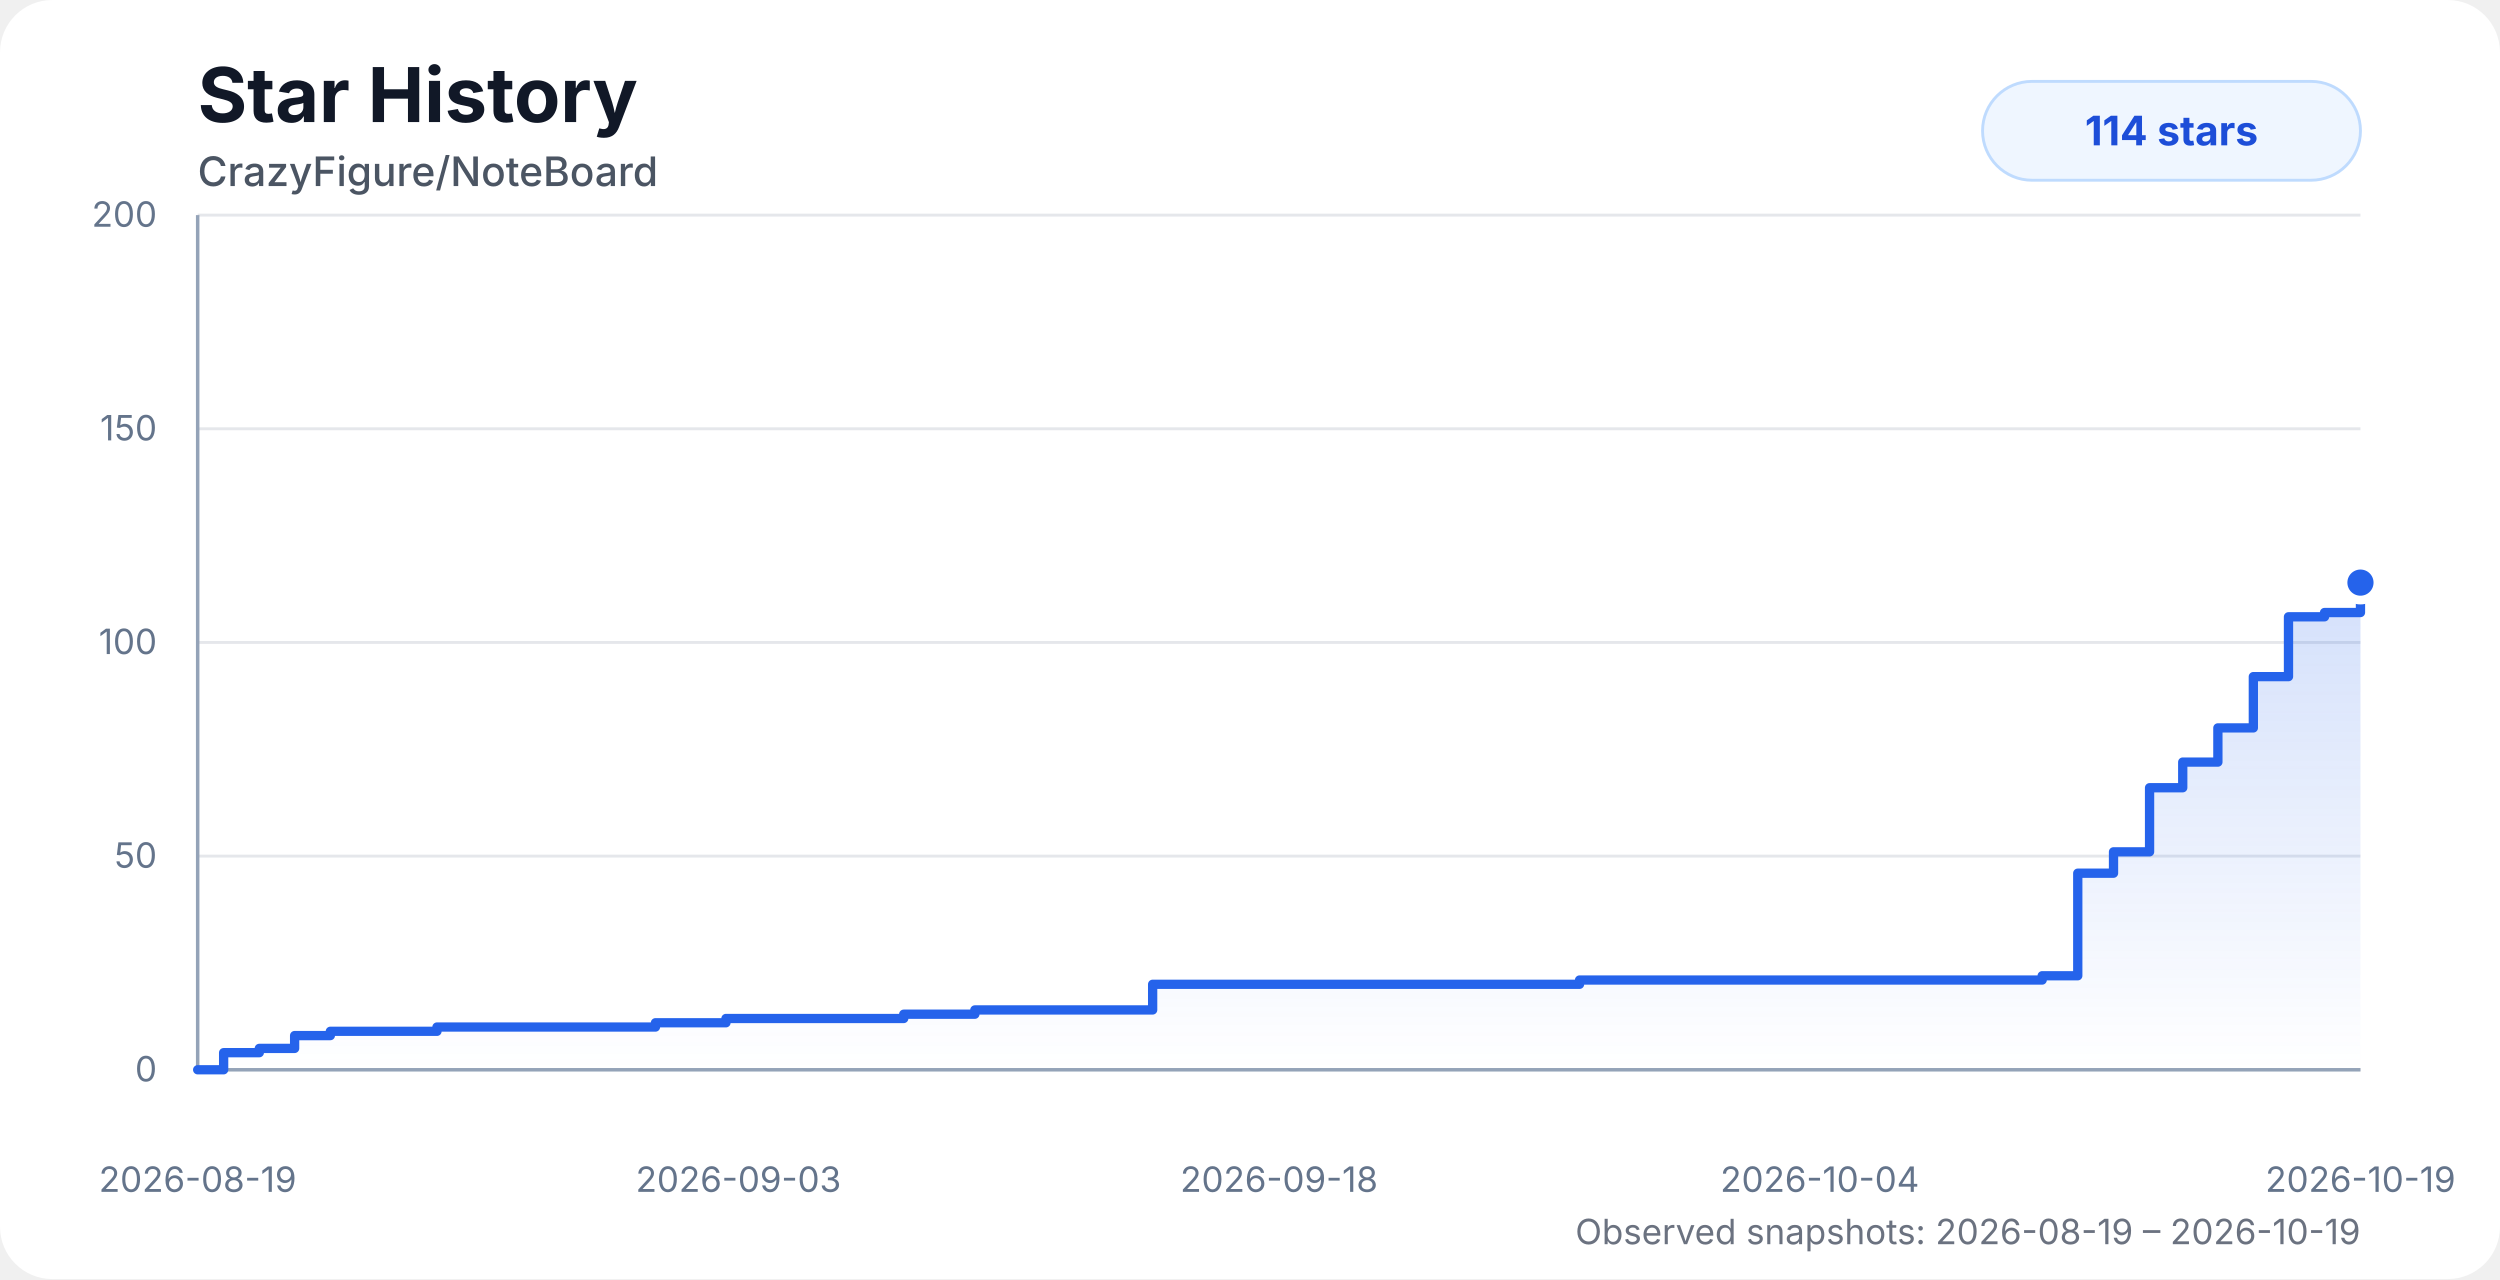
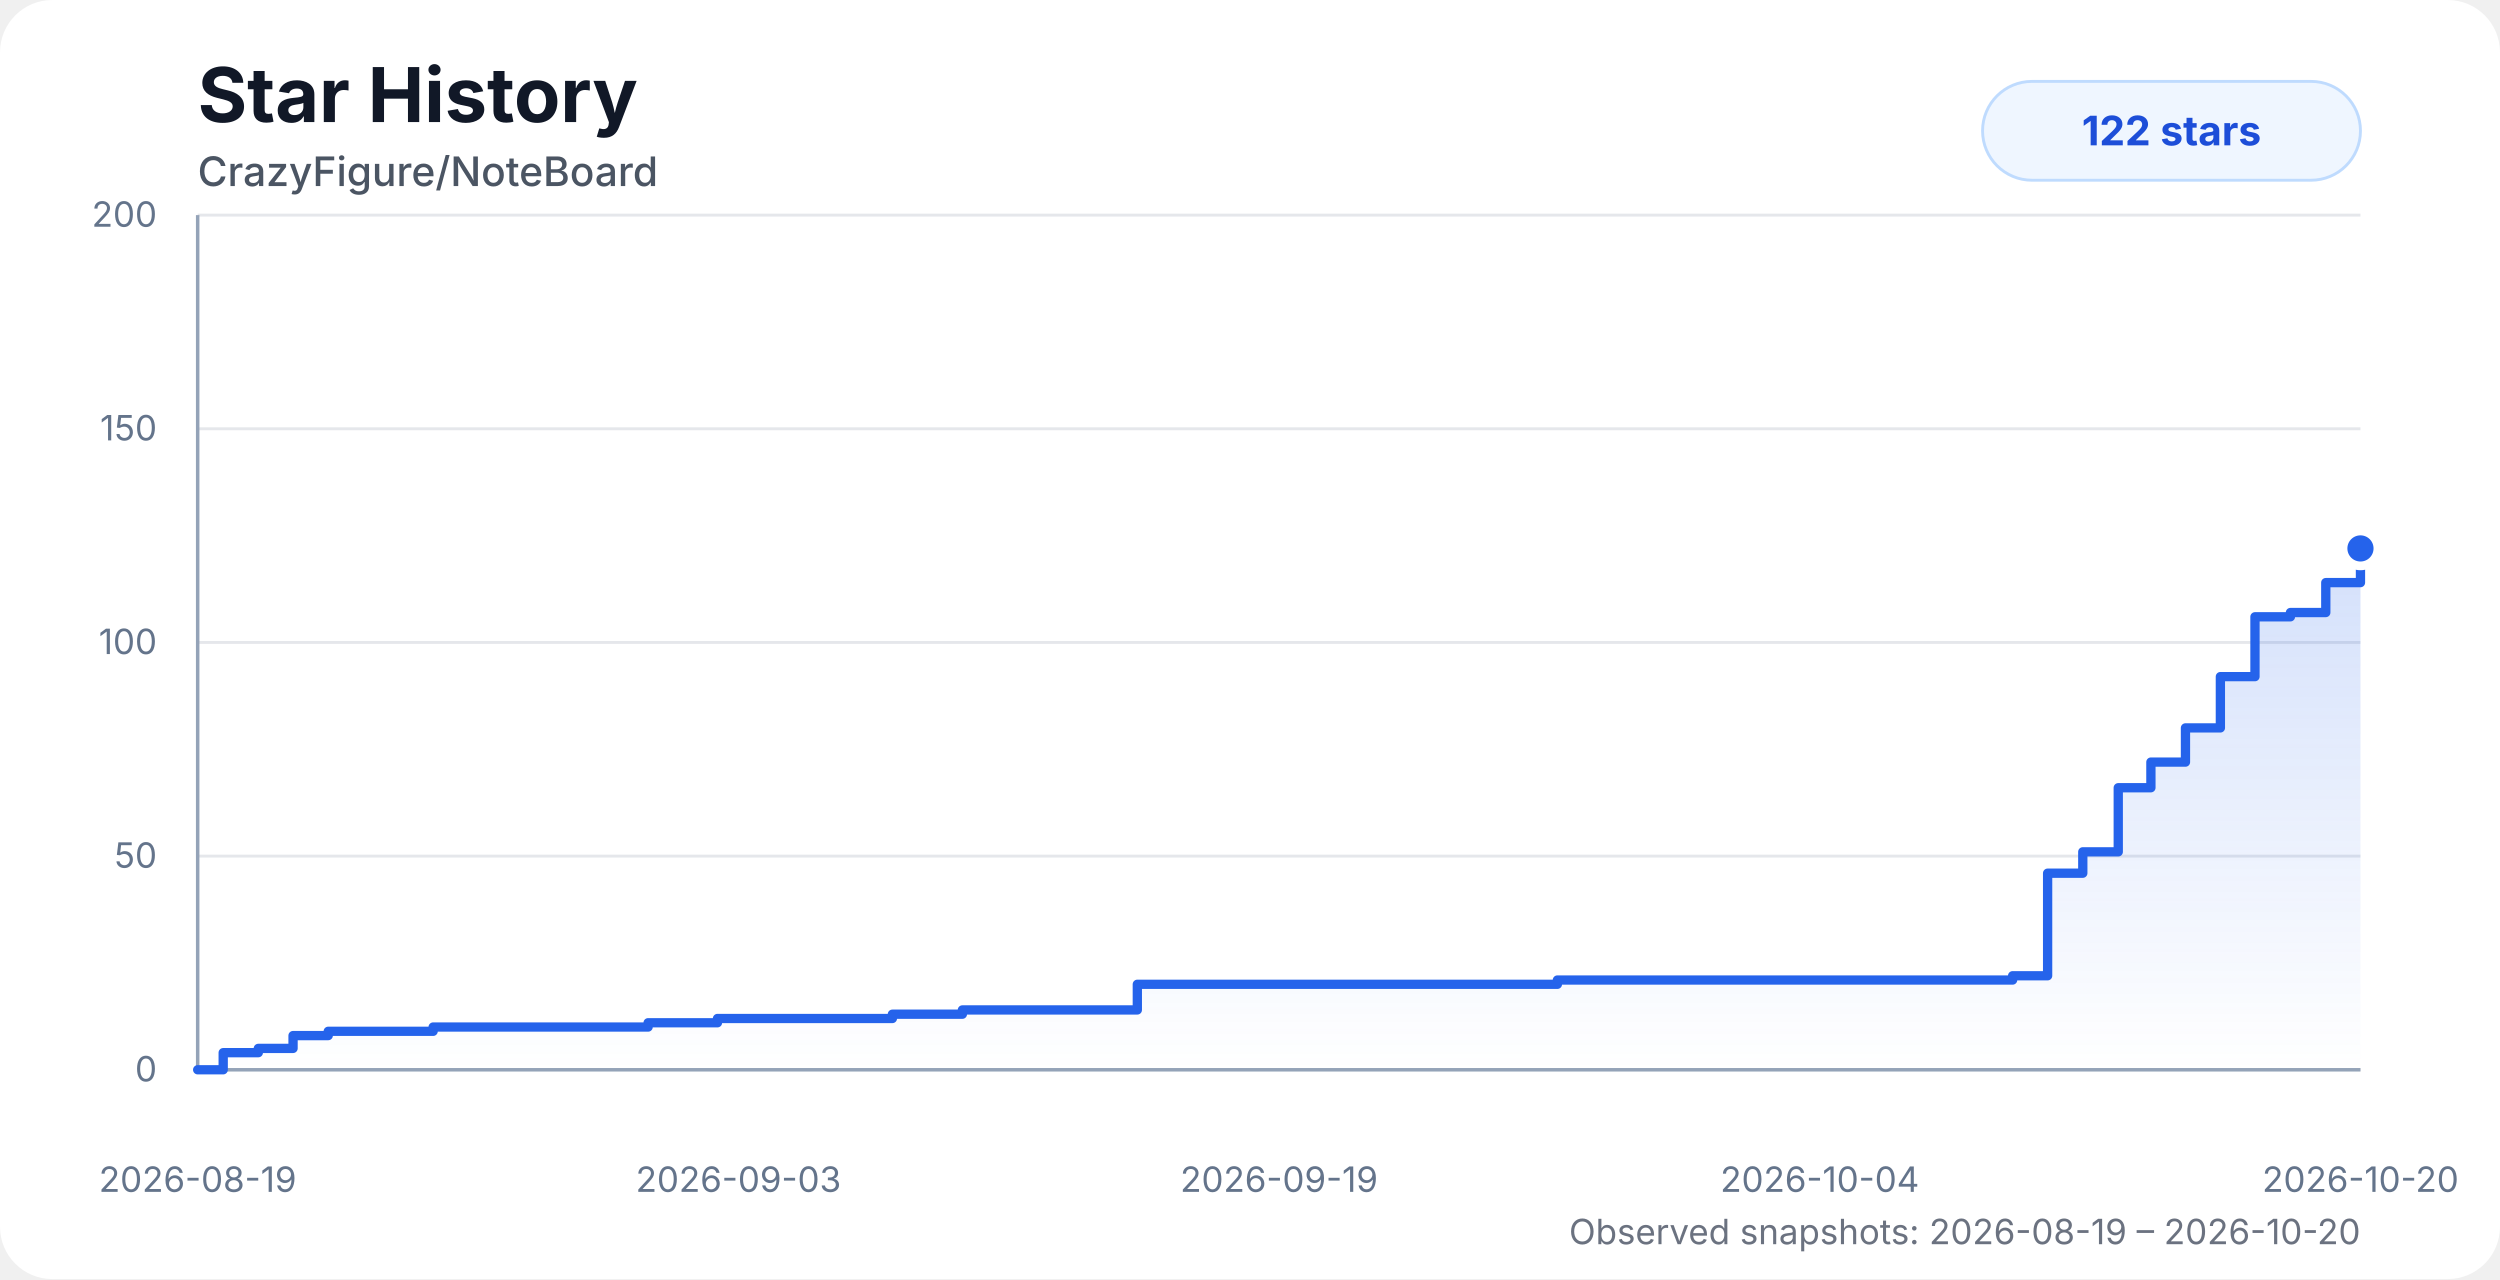
<svg xmlns="http://www.w3.org/2000/svg" width="860" height="440" viewBox="0 0 860 440" role="img" aria-labelledby="title desc">
  <style>
    .chart-bg { fill: #ffffff; }
    .title { fill: #111827; font: 700 26px system-ui, -apple-system, BlinkMacSystemFont, "Segoe UI", sans-serif; }
    .subtitle { fill: #4b5563; font: 500 14px system-ui, -apple-system, BlinkMacSystemFont, "Segoe UI", sans-serif; }
    .axis-label { fill: #64748b; font: 12px system-ui, -apple-system, BlinkMacSystemFont, "Segoe UI", sans-serif; }
    .grid { stroke: #e5e7eb; stroke-width: 1; }
    .axis { stroke: #94a3b8; stroke-width: 1.2; }
    .area { fill: url(#starGradient); opacity: 0.28; }
    .line { fill: none; stroke: #2563eb; stroke-width: 3.2; stroke-linecap: round; stroke-linejoin: round; }
    .dot { fill: #2563eb; stroke: #ffffff; stroke-width: 3; }
    .badge { fill: #eff6ff; stroke: #bfdbfe; }
    .badge-text { fill: #1d4ed8; font: 700 14px system-ui, -apple-system, BlinkMacSystemFont, "Segoe UI", sans-serif; }
    .status { fill: #6b7280; font: 12px system-ui, -apple-system, BlinkMacSystemFont, "Segoe UI", sans-serif; }
    @media (prefers-color-scheme: dark) {
      .chart-bg { fill: #0d1117; }
      .title { fill: #f8fafc; }
      .subtitle { fill: #cbd5e1; }
      .axis-label { fill: #94a3b8; }
      .grid { stroke: #1f2937; }
      .axis { stroke: #475569; }
      .dot { stroke: #0d1117; }
      .badge { fill: #172554; stroke: #1d4ed8; }
      .badge-text { fill: #bfdbfe; }
      .status { fill: #94a3b8; }
    }
  </style>
  <defs>
    <linearGradient id="starGradient" x1="0" x2="0" y1="0" y2="1">
      <stop offset="0%" stop-color="#2563eb" stop-opacity="0.72" />
      <stop offset="100%" stop-color="#2563eb" stop-opacity="0" />
    </linearGradient>
  </defs>
  <rect class="chart-bg" width="860" height="440" rx="18" />
  <text class="title" x="68" y="42">Star History</text>
  <text class="subtitle" x="68" y="64">CrazyFigure/NoteBoard</text>
  <g>
    <line class="grid" x1="68" y1="368" x2="812" y2="368" />
    <line class="grid" x1="68" y1="294.5" x2="812" y2="294.5" />
    <line class="grid" x1="68" y1="221" x2="812" y2="221" />
    <line class="grid" x1="68" y1="147.5" x2="812" y2="147.5" />
    <line class="grid" x1="68" y1="74" x2="812" y2="74" />
    <line class="axis" x1="68" y1="74" x2="68" y2="368" />
    <line class="axis" x1="68" y1="368" x2="812" y2="368" />
    <text class="axis-label" x="54" y="372" text-anchor="end">0</text>
    <text class="axis-label" x="54" y="298.5" text-anchor="end">50</text>
    <text class="axis-label" x="54" y="225" text-anchor="end">100</text>
    <text class="axis-label" x="54" y="151.5" text-anchor="end">150</text>
    <text class="axis-label" x="54" y="78" text-anchor="end">200</text>
    <text class="axis-label" x="68" y="410" text-anchor="middle">2026-08-19</text>
    <text class="axis-label" x="254" y="410" text-anchor="middle">2026-09-03</text>
-     <text class="axis-label" x="440" y="410" text-anchor="middle">2026-09-18</text>
+     <text class="axis-label" x="440" y="410" text-anchor="middle">2026-09-19</text>
    <text class="axis-label" x="626" y="410" text-anchor="middle">2026-10-04</text>
-     <text class="axis-label" x="812" y="410" text-anchor="middle">2026-10-19</text>
+     <text class="axis-label" x="812" y="410" text-anchor="middle">2026-10-20</text>
  </g>
-   <path class="area" d="M 68 368 H 68 V 368 H 76.93 V 362.12 H 89.2 V 360.65 H 101.35 V 356.24 H 113.64 V 354.77 H 125.87 V 354.77 H 138.03 V 354.77 H 150.32 V 353.3 H 166.89 V 353.3 H 180 V 353.3 H 189.64 V 353.3 H 201.3 V 353.3 H 213.66 V 353.3 H 225.48 V 351.83 H 237.52 V 351.83 H 249.73 V 350.36 H 262 V 350.36 H 274.14 V 350.36 H 286.46 V 350.36 H 298.75 V 350.36 H 310.88 V 348.89 H 323.13 V 348.89 H 335.35 V 347.42 H 347.59 V 347.42 H 359.7 V 347.42 H 372.12 V 347.42 H 384.42 V 347.42 H 396.51 V 338.6 H 408.71 V 338.6 H 420.95 V 338.6 H 433.08 V 338.6 H 445.29 V 338.6 H 457.72 V 338.6 H 543.36 V 337.13 H 555.77 V 337.13 H 567.97 V 337.13 H 580.1 V 337.13 H 592.53 V 337.13 H 604.66 V 337.13 H 616.65 V 337.13 H 629.07 V 337.13 H 641.37 V 337.13 H 653.83 V 337.13 H 665.88 V 337.13 H 678.2 V 337.13 H 690.4 V 337.13 H 702.51 V 335.66 H 714.75 V 300.38 H 727.05 V 293.03 H 739.45 V 270.98 H 750.86 V 262.16 H 762.95 V 250.4 H 775.15 V 232.76 H 787.24 V 212.18 H 799.64 V 210.71 H 812 V 200.42 L 812 368 L 68 368 Z" />
-   <path class="line" d="M 68 368 H 68 V 368 H 76.93 V 362.12 H 89.2 V 360.65 H 101.35 V 356.24 H 113.64 V 354.77 H 125.87 V 354.77 H 138.03 V 354.77 H 150.32 V 353.3 H 166.89 V 353.3 H 180 V 353.3 H 189.64 V 353.3 H 201.3 V 353.3 H 213.66 V 353.3 H 225.48 V 351.83 H 237.52 V 351.83 H 249.73 V 350.36 H 262 V 350.36 H 274.14 V 350.36 H 286.46 V 350.36 H 298.75 V 350.36 H 310.88 V 348.89 H 323.13 V 348.89 H 335.35 V 347.42 H 347.59 V 347.42 H 359.7 V 347.42 H 372.12 V 347.42 H 384.42 V 347.42 H 396.51 V 338.6 H 408.71 V 338.6 H 420.95 V 338.6 H 433.08 V 338.6 H 445.29 V 338.6 H 457.72 V 338.6 H 543.36 V 337.13 H 555.77 V 337.13 H 567.97 V 337.13 H 580.1 V 337.13 H 592.53 V 337.13 H 604.66 V 337.13 H 616.65 V 337.13 H 629.07 V 337.13 H 641.37 V 337.13 H 653.83 V 337.13 H 665.88 V 337.13 H 678.2 V 337.13 H 690.4 V 337.13 H 702.51 V 335.66 H 714.75 V 300.38 H 727.05 V 293.03 H 739.45 V 270.98 H 750.86 V 262.16 H 762.95 V 250.4 H 775.15 V 232.76 H 787.24 V 212.18 H 799.64 V 210.71 H 812 V 200.42" />
-   <circle class="dot" cx="812" cy="200.42" r="6" />
+   <path class="area" d="M 68 368 H 68 V 368 H 76.78 V 362.12 H 88.86 V 360.65 H 100.81 V 356.24 H 112.91 V 354.77 H 124.94 V 354.77 H 136.91 V 354.77 H 149 V 353.3 H 165.31 V 353.3 H 178.2 V 353.3 H 187.69 V 353.3 H 199.17 V 353.3 H 211.33 V 353.3 H 222.95 V 351.83 H 234.8 V 351.83 H 246.81 V 350.36 H 258.89 V 350.36 H 270.83 V 350.36 H 282.96 V 350.36 H 295.05 V 350.36 H 306.98 V 348.89 H 319.04 V 348.89 H 331.06 V 347.42 H 343.1 V 347.42 H 355.03 V 347.42 H 367.25 V 347.42 H 379.34 V 347.42 H 391.24 V 338.6 H 403.24 V 338.6 H 415.29 V 338.6 H 427.22 V 338.6 H 439.24 V 338.6 H 451.47 V 338.6 H 535.74 V 337.13 H 547.95 V 337.13 H 559.96 V 337.13 H 571.89 V 337.13 H 584.12 V 337.13 H 596.06 V 337.13 H 607.86 V 337.13 H 620.08 V 337.13 H 632.18 V 337.13 H 644.43 V 337.13 H 656.3 V 337.13 H 668.41 V 337.13 H 680.42 V 337.13 H 692.34 V 335.66 H 704.38 V 300.38 H 716.48 V 293.03 H 728.68 V 270.98 H 739.91 V 262.16 H 751.8 V 250.4 H 763.81 V 232.76 H 775.71 V 212.18 H 787.91 V 210.71 H 800.07 V 200.42 H 812 V 188.66 L 812 368 L 68 368 Z" />
+   <path class="line" d="M 68 368 H 68 V 368 H 76.78 V 362.12 H 88.86 V 360.65 H 100.81 V 356.24 H 112.91 V 354.77 H 124.94 V 354.77 H 136.91 V 354.77 H 149 V 353.3 H 165.31 V 353.3 H 178.2 V 353.3 H 187.69 V 353.3 H 199.17 V 353.3 H 211.33 V 353.3 H 222.95 V 351.83 H 234.8 V 351.83 H 246.81 V 350.36 H 258.89 V 350.36 H 270.83 V 350.36 H 282.96 V 350.36 H 295.05 V 350.36 H 306.98 V 348.89 H 319.04 V 348.89 H 331.06 V 347.42 H 343.1 V 347.42 H 355.03 V 347.42 H 367.25 V 347.42 H 379.34 V 347.42 H 391.24 V 338.6 H 403.24 V 338.6 H 415.29 V 338.6 H 427.22 V 338.6 H 439.24 V 338.6 H 451.47 V 338.6 H 535.74 V 337.13 H 547.95 V 337.13 H 559.96 V 337.13 H 571.89 V 337.13 H 584.12 V 337.13 H 596.06 V 337.13 H 607.86 V 337.13 H 620.08 V 337.13 H 632.18 V 337.13 H 644.43 V 337.13 H 656.3 V 337.13 H 668.41 V 337.13 H 680.42 V 337.13 H 692.34 V 335.66 H 704.38 V 300.38 H 716.48 V 293.03 H 728.68 V 270.98 H 739.91 V 262.16 H 751.8 V 250.4 H 763.81 V 232.76 H 775.71 V 212.18 H 787.91 V 210.71 H 800.07 V 200.42 H 812 V 188.66" />
+   <circle class="dot" cx="812" cy="188.66" r="6" />
  <rect class="badge" x="682" y="28" width="130" height="34" rx="17" />
-   <text class="badge-text" x="747" y="50" text-anchor="middle">114 stars</text>
-   <text class="status" x="812" y="428" text-anchor="end">Observed snapshots: 2026-08-19 – 2026-10-19</text>
+   <text class="badge-text" x="747" y="50" text-anchor="middle">122 stars</text>
+   <text class="status" x="812" y="428" text-anchor="end">Observed snapshots: 2026-08-19 – 2026-10-20</text>
</svg>
